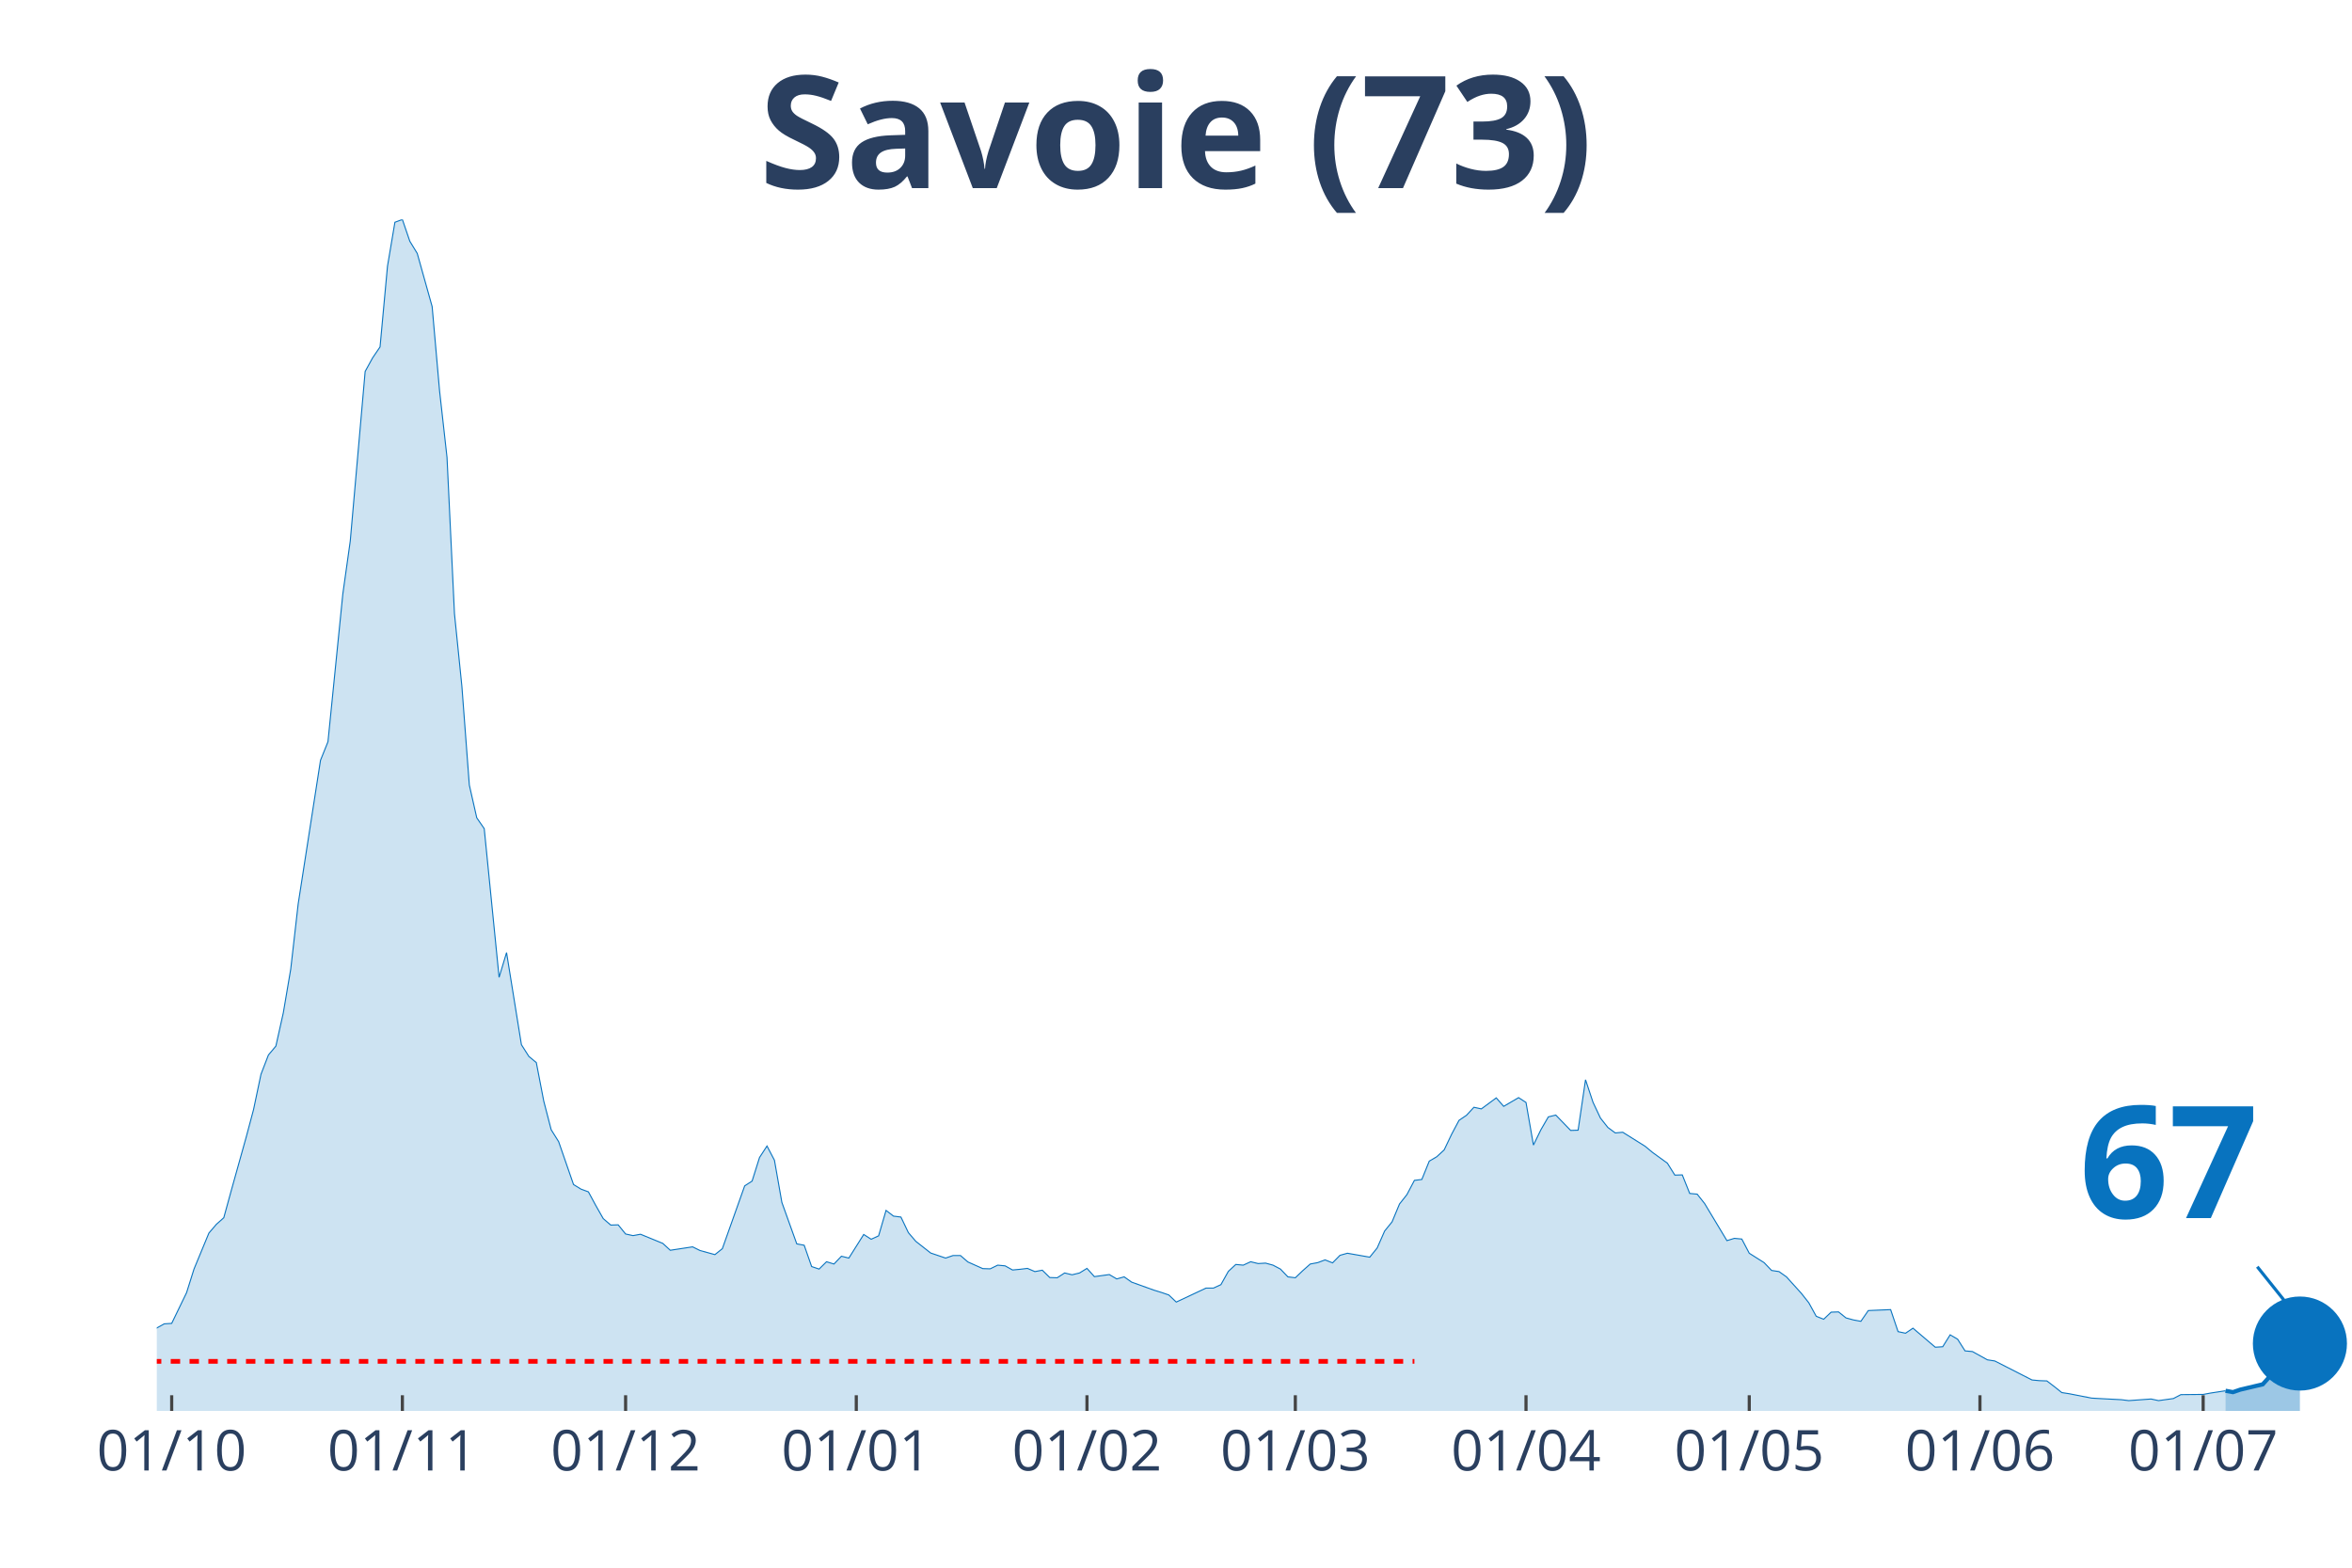
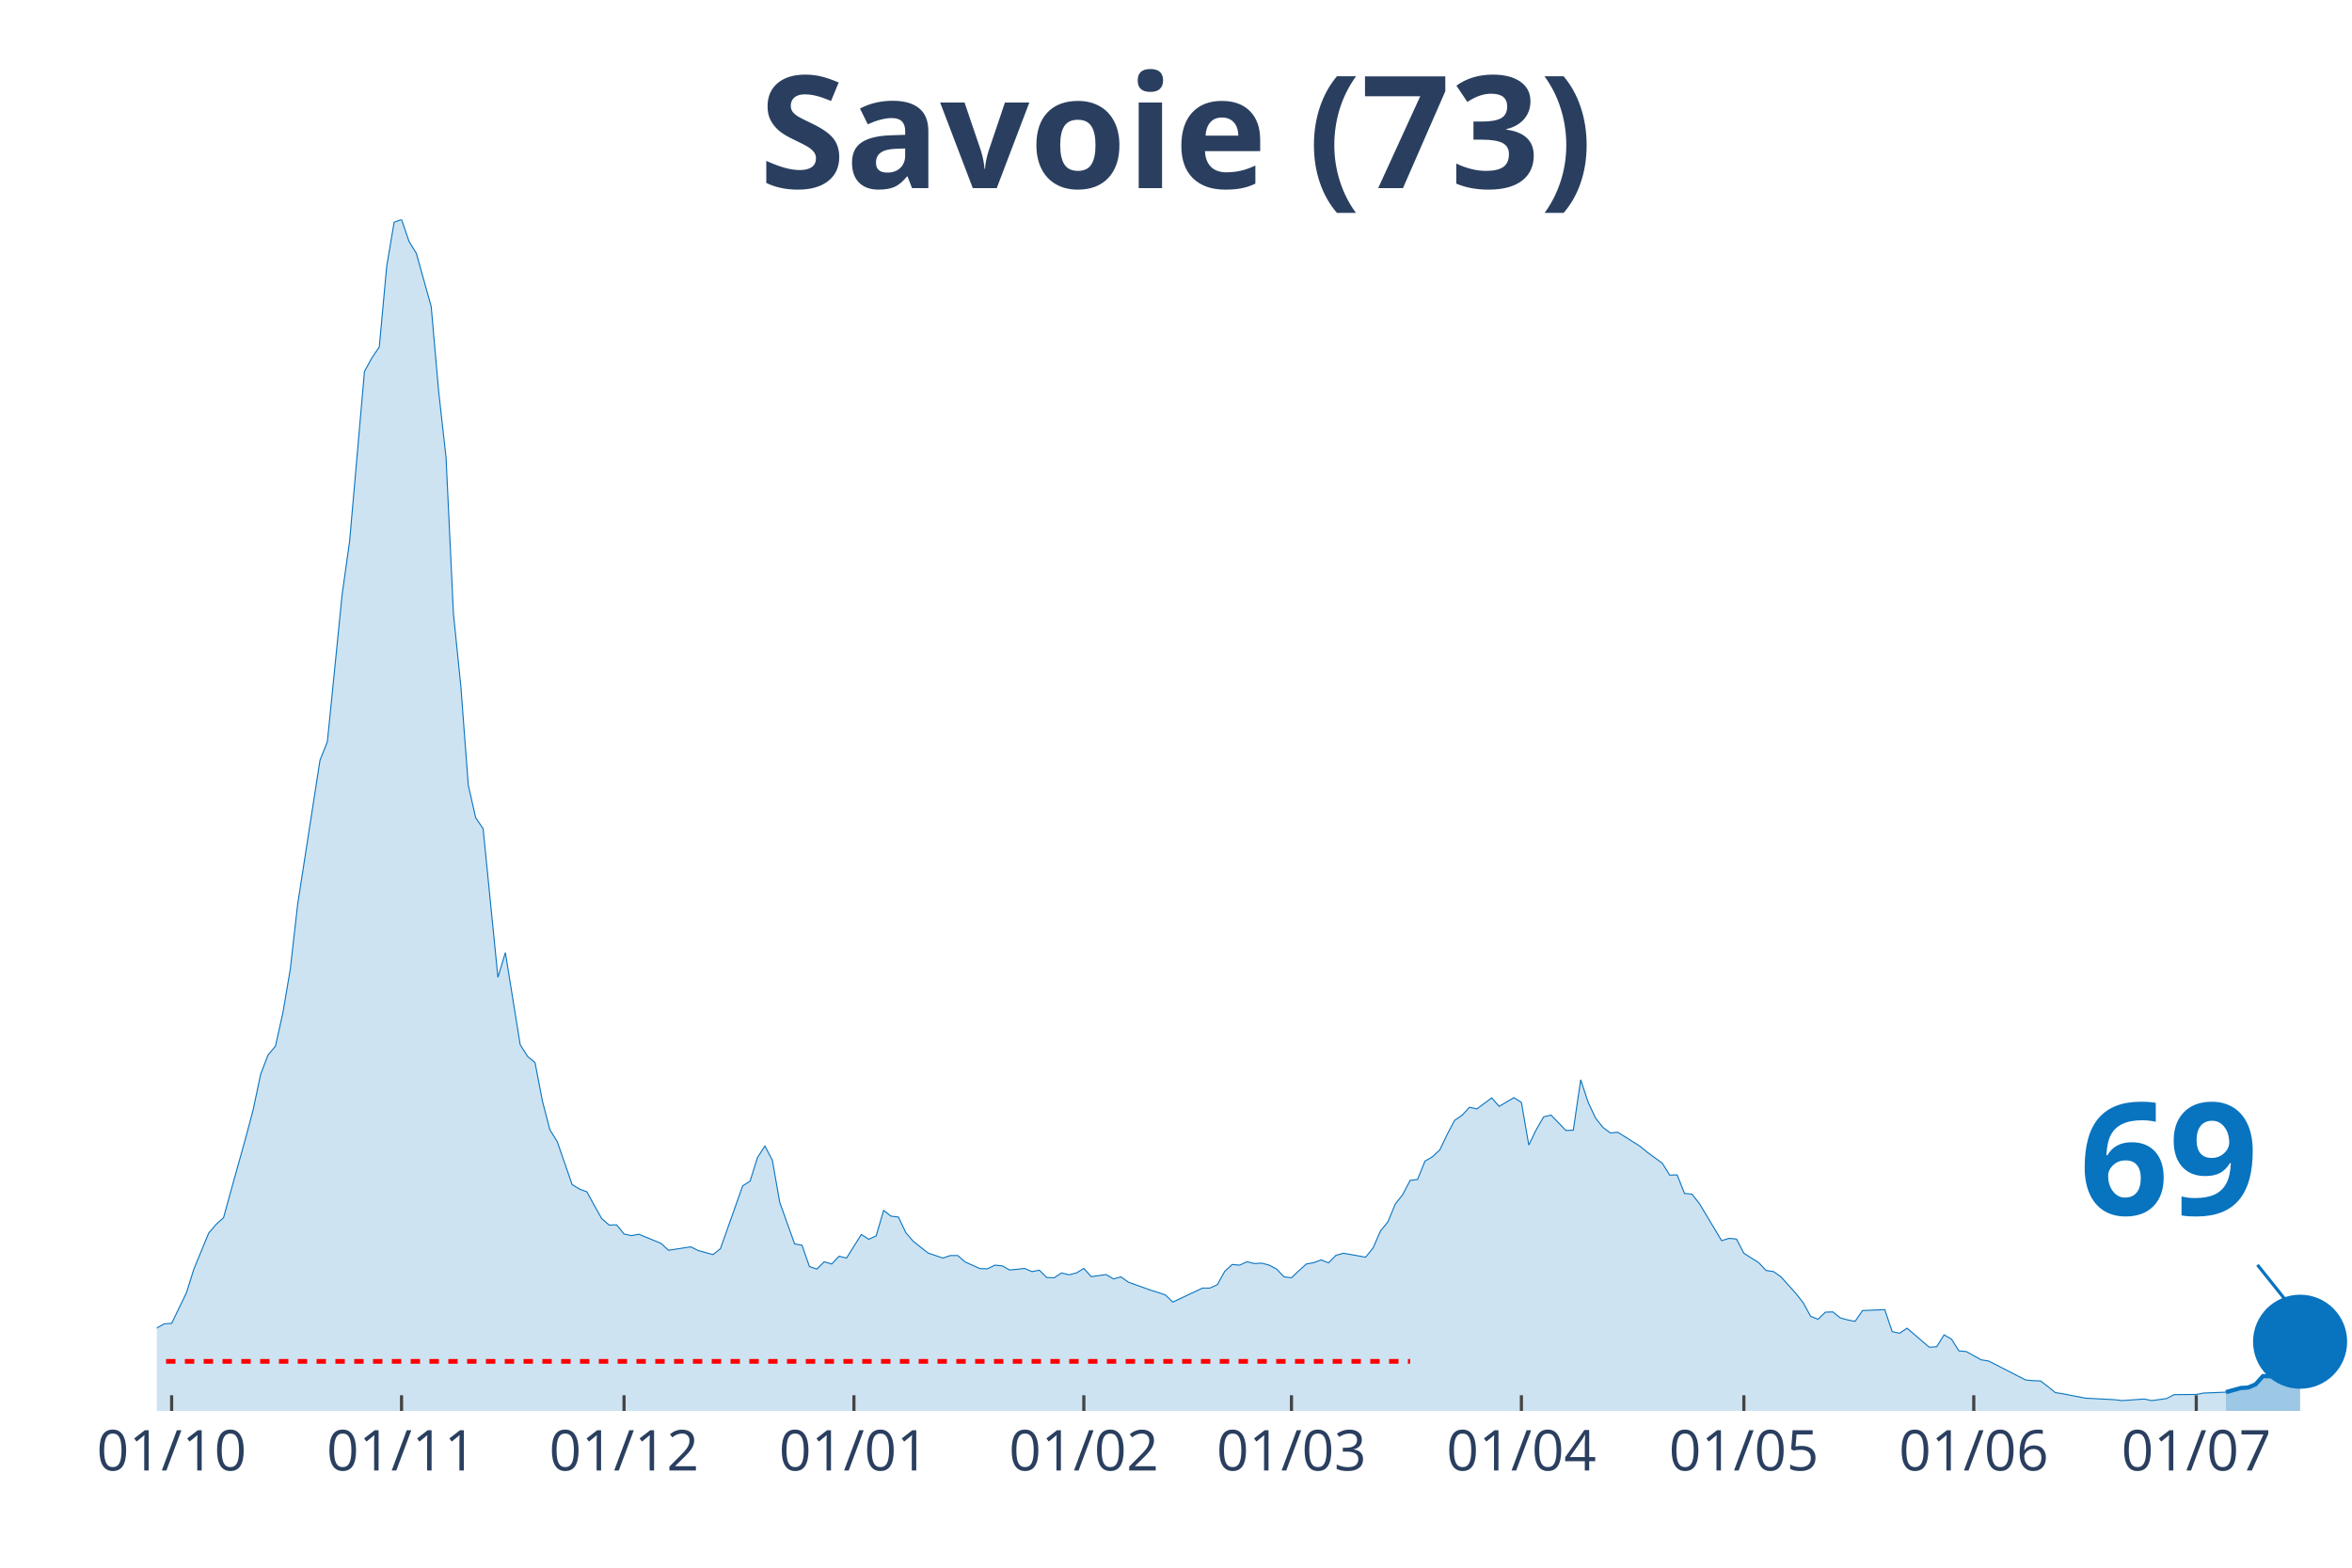
<svg xmlns="http://www.w3.org/2000/svg" class="main-svg" width="1125" height="750" style="" viewBox="0 0 750 500">
  <rect x="0" y="0" width="750" height="500" style="fill: rgb(0, 0, 0); fill-opacity: 0;" />
-   <defs id="defs-9043da">
+   <defs id="defs-70f360">
    <g class="clips">
-       <clipPath id="clip9043daxyplot" class="plotclip">
+       <clipPath id="clip70f360xyplot" class="plotclip">
        <rect width="700" height="380" />
      </clipPath>
-       <clipPath class="axesclip" id="clip9043dax">
+       <clipPath class="axesclip" id="clip70f360x">
        <rect x="50" y="0" width="700" height="500" />
      </clipPath>
-       <clipPath class="axesclip" id="clip9043day">
+       <clipPath class="axesclip" id="clip70f360y">
        <rect x="0" y="70" width="750" height="380" />
      </clipPath>
-       <clipPath class="axesclip" id="clip9043daxy">
+       <clipPath class="axesclip" id="clip70f360xy">
        <rect x="50" y="70" width="700" height="380" />
      </clipPath>
    </g>
    <g class="gradients" />
  </defs>
  <g class="bglayer">
    <rect class="bg" x="50" y="70" width="700" height="380" style="fill: rgb(0, 0, 0); fill-opacity: 0; stroke-width: 0;" />
  </g>
  <g class="layer-below">
    <g class="imagelayer" />
    <g class="shapelayer" />
  </g>
  <g class="cartesianlayer">
    <g class="subplot xy">
      <g class="layer-subplot">
        <g class="shapelayer" />
        <g class="imagelayer" />
      </g>
      <g class="gridlayer">
        <g class="x">
-           <path class="xgrid crisp" transform="translate(54.75,0)" d="M0,70v380" style="stroke: rgb(255, 255, 255); stroke-opacity: 1; stroke-width: 1px;" />
-           <path class="xgrid crisp" transform="translate(128.31,0)" d="M0,70v380" style="stroke: rgb(255, 255, 255); stroke-opacity: 1; stroke-width: 1px;" />
-           <path class="xgrid crisp" transform="translate(199.49,0)" d="M0,70v380" style="stroke: rgb(255, 255, 255); stroke-opacity: 1; stroke-width: 1px;" />
-           <path class="xgrid crisp" transform="translate(273.05,0)" d="M0,70v380" style="stroke: rgb(255, 255, 255); stroke-opacity: 1; stroke-width: 1px;" />
-           <path class="xgrid crisp" transform="translate(346.61,0)" d="M0,70v380" style="stroke: rgb(255, 255, 255); stroke-opacity: 1; stroke-width: 1px;" />
-           <path class="xgrid crisp" transform="translate(413.05,0)" d="M0,70v380" style="stroke: rgb(255, 255, 255); stroke-opacity: 1; stroke-width: 1px;" />
-           <path class="xgrid crisp" transform="translate(486.61,0)" d="M0,70v380" style="stroke: rgb(255, 255, 255); stroke-opacity: 1; stroke-width: 1px;" />
-           <path class="xgrid crisp" transform="translate(557.8,0)" d="M0,70v380" style="stroke: rgb(255, 255, 255); stroke-opacity: 1; stroke-width: 1px;" />
-           <path class="xgrid crisp" transform="translate(631.36,0)" d="M0,70v380" style="stroke: rgb(255, 255, 255); stroke-opacity: 1; stroke-width: 1px;" />
-           <path class="xgrid crisp" transform="translate(702.54,0)" d="M0,70v380" style="stroke: rgb(255, 255, 255); stroke-opacity: 1; stroke-width: 1px;" />
+           <path class="xgrid crisp" transform="translate(54.73,0)" d="M0,70v380" style="stroke: rgb(255, 255, 255); stroke-opacity: 1; stroke-width: 1px;" />
+           <path class="xgrid crisp" transform="translate(128.04,0)" d="M0,70v380" style="stroke: rgb(255, 255, 255); stroke-opacity: 1; stroke-width: 1px;" />
+           <path class="xgrid crisp" transform="translate(198.99,0)" d="M0,70v380" style="stroke: rgb(255, 255, 255); stroke-opacity: 1; stroke-width: 1px;" />
+           <path class="xgrid crisp" transform="translate(272.3,0)" d="M0,70v380" style="stroke: rgb(255, 255, 255); stroke-opacity: 1; stroke-width: 1px;" />
+           <path class="xgrid crisp" transform="translate(345.61,0)" d="M0,70v380" style="stroke: rgb(255, 255, 255); stroke-opacity: 1; stroke-width: 1px;" />
+           <path class="xgrid crisp" transform="translate(411.82,0)" d="M0,70v380" style="stroke: rgb(255, 255, 255); stroke-opacity: 1; stroke-width: 1px;" />
+           <path class="xgrid crisp" transform="translate(485.14,0)" d="M0,70v380" style="stroke: rgb(255, 255, 255); stroke-opacity: 1; stroke-width: 1px;" />
+           <path class="xgrid crisp" transform="translate(556.08,0)" d="M0,70v380" style="stroke: rgb(255, 255, 255); stroke-opacity: 1; stroke-width: 1px;" />
+           <path class="xgrid crisp" transform="translate(629.39,0)" d="M0,70v380" style="stroke: rgb(255, 255, 255); stroke-opacity: 1; stroke-width: 1px;" />
+           <path class="xgrid crisp" transform="translate(700.34,0)" d="M0,70v380" style="stroke: rgb(255, 255, 255); stroke-opacity: 1; stroke-width: 1px;" />
        </g>
        <g class="y" />
      </g>
      <g class="zerolinelayer" />
      <path class="xlines-below" />
      <path class="ylines-below" />
      <g class="overlines-below" />
      <g class="xaxislayer-below" />
      <g class="yaxislayer-below" />
      <g class="overaxes-below" />
-       <g class="plot" transform="translate(50, 70)" clip-path="url('#clip9043daxyplot')">
+       <g class="plot" transform="translate(50, 70)" clip-path="url('#clip70f360xyplot')">
        <g class="scatterlayer mlayer">
-           <g class="trace scatter traceeadff2" style="stroke-miterlimit: 2;">
+           <g class="trace scatter traceac4228" style="stroke-miterlimit: 2;">
            <g class="fills">
              <g>
-                 <path class="js-fill" d="M659.66,380L-322.71,380L-322.71,378.76L-142.37,377.66L-140,377.51L-128.14,376.64L-125.76,377.08L-104.41,376.86L-102.03,376.49L-87.8,374.52L-85.42,373.42L-80.68,371.23L-78.31,370.64L-66.44,368.23L-64.07,368.01L-54.58,369.55L-52.2,368.52L-42.71,365.97L-40.34,363.55L-35.59,361.65L-33.22,361.29L-18.98,359.53L-16.61,359.17L-9.49,358.95L-7.12,357.93L-2.37,356.98L0,353.54L2.37,352.23L4.75,352.08L9.49,342.29L11.86,334.76L16.61,323.28L18.98,320.5L21.36,318.38L23.73,309.76L28.47,292.8L30.85,283.89L33.22,272.63L35.59,266.49L37.97,263.64L40.34,253.04L42.71,239.08L45.08,218.32L52.2,172.49L54.58,166.57L59.32,119.43L61.69,102.55L66.44,48.46L68.81,44.15L71.19,40.64L73.56,14.91L75.93,0.88L78.31,0L80.68,6.94L83.05,10.82L87.8,27.77L90.17,54.67L92.54,75.87L94.92,125.72L97.29,148.96L99.66,180.39L102.03,190.84L104.41,194.28L109.15,241.71L111.53,233.82L116.27,263.2L118.64,266.93L121.02,268.9L123.39,281.18L125.76,290.32L128.14,294.12L132.88,307.79L135.25,309.25L137.63,310.13L140,314.51L142.37,318.68L144.75,320.72L147.12,320.65L149.49,323.57L151.86,324.09L154.24,323.65L161.36,326.57L163.73,328.76L170.85,327.67L173.22,328.84L177.97,330.15L180.34,328.25L187.46,308.22L189.83,306.69L192.2,299.16L194.58,295.51L196.95,300.04L199.32,313.49L204.07,326.72L206.44,327.16L208.81,333.95L211.19,334.76L213.56,332.42L215.93,333.15L218.31,330.66L220.68,331.25L225.42,323.72L227.8,325.25L230.17,324.16L232.54,316.05L234.92,317.87L237.29,318.17L239.66,323.14L242.03,325.91L246.78,329.64L249.15,330.44L251.53,331.25L253.9,330.44L256.27,330.44L258.64,332.49L263.39,334.61L265.76,334.68L268.14,333.51L270.51,333.73L272.88,335.05L275.25,334.83L277.63,334.54L280,335.56L282.37,335.12L284.75,337.46L287.12,337.53L289.49,336L291.86,336.58L294.24,336L296.61,334.54L298.98,337.17L303.73,336.51L306.1,337.9L308.47,337.24L310.85,338.92L317.97,341.48L320.34,342.21L322.71,343.02L325.08,345.28L334.58,340.82L336.95,340.82L339.32,339.73L341.69,335.49L344.07,333.29L346.44,333.51L348.81,332.42L351.19,333L353.56,332.86L355.93,333.51L358.31,334.76L360.68,337.24L363.05,337.53L365.42,335.27L367.8,333.15L370.17,332.71L372.54,331.83L374.92,332.78L377.29,330.37L379.66,329.71L386.78,330.96L389.15,328.03L391.53,322.62L393.9,319.7L396.27,314L398.64,311L401.02,306.47L403.39,306.18L405.76,300.33L408.14,298.94L410.51,296.75L412.88,291.78L415.25,287.32L417.63,285.71L420,283.15L422.37,283.67L427.12,280.16L429.49,282.86L434.24,280.08L436.61,281.62L438.98,295.21L441.36,290.32L443.73,286.22L446.1,285.64L450.85,290.54L453.22,290.46L455.59,274.38L457.97,281.55L460.34,286.59L462.71,289.59L465.08,291.34L467.46,291.12L474.58,295.58L476.95,297.55L481.69,300.99L484.07,304.79L486.44,304.72L488.81,310.64L491.19,310.86L493.56,313.85L500.68,325.69L503.05,324.96L505.42,325.18L507.8,329.71L512.54,332.71L514.92,335.2L517.29,335.56L519.66,337.24L524.41,342.5L526.78,345.5L529.15,349.81L531.53,350.76L533.9,348.5L536.27,348.42L538.64,350.33L541.02,350.98L543.39,351.42L545.76,347.99L552.88,347.69L555.25,354.71L557.63,355.22L560,353.61L567.12,359.68L569.49,359.53L571.86,355.73L574.24,357.12L576.61,360.85L578.98,361.07L583.73,363.7L586.1,364.07L597.97,370.13L600.34,370.35L602.71,370.43L605.08,372.25L607.46,374.15L609.83,374.52L616.95,375.91L619.32,376.05L626.44,376.42L628.81,376.71L635.93,376.2L638.31,376.71L643.05,376.05L645.42,374.81L652.54,374.74L654.92,374.3L659.66,373.57" style="fill: rgb(8, 115, 191); fill-opacity: 0.2; stroke-width: 0;" />
+                 <path class="js-fill" d="M659.8,380L-321.62,380L-321.62,378.76L-141.89,377.66L-139.53,377.51L-127.7,376.64L-125.34,377.08L-104.05,376.86L-101.69,376.49L-87.5,374.52L-85.14,373.42L-80.41,371.23L-78.04,370.64L-66.22,368.23L-63.85,368.01L-54.39,369.55L-52.03,368.52L-42.57,365.97L-40.2,363.55L-35.47,361.65L-33.11,361.29L-18.92,359.53L-16.55,359.17L-9.46,358.95L-7.09,357.93L-2.36,356.98L0,353.54L2.36,352.23L4.73,352.08L9.46,342.29L11.82,334.76L16.55,323.28L18.92,320.5L21.28,318.38L23.65,309.76L28.38,292.8L30.74,283.89L33.11,272.63L35.47,266.49L37.84,263.64L40.2,253.04L42.57,239.08L44.93,218.32L52.03,172.49L54.39,166.57L59.12,119.43L61.49,102.55L66.22,48.46L68.58,44.15L70.95,40.64L73.31,14.91L75.68,0.88L78.04,0L80.41,6.94L82.77,10.82L87.5,27.77L89.86,54.67L92.23,75.87L94.59,125.72L96.96,148.96L99.32,180.39L101.69,190.84L104.05,194.28L108.78,241.71L111.15,233.82L115.88,263.2L118.24,266.93L120.61,268.9L122.97,281.18L125.34,290.32L127.7,294.12L132.43,307.79L134.8,309.25L137.16,310.13L139.53,314.51L141.89,318.68L144.26,320.72L146.62,320.65L148.99,323.57L151.35,324.09L153.72,323.65L160.81,326.57L163.18,328.76L170.27,327.67L172.64,328.84L177.36,330.15L179.73,328.25L186.82,308.22L189.19,306.69L191.55,299.16L193.92,295.51L196.28,300.04L198.65,313.49L203.38,326.72L205.74,327.16L208.11,333.95L210.47,334.76L212.84,332.42L215.2,333.15L217.57,330.66L219.93,331.25L224.66,323.72L227.03,325.25L229.39,324.16L231.76,316.05L234.12,317.87L236.49,318.17L238.85,323.14L241.22,325.91L245.95,329.64L248.31,330.44L250.68,331.25L253.04,330.44L255.41,330.44L257.77,332.49L262.5,334.61L264.86,334.68L267.23,333.51L269.59,333.73L271.96,335.05L274.32,334.83L276.69,334.54L279.05,335.56L281.42,335.12L283.78,337.46L286.15,337.53L288.51,336L290.88,336.58L293.24,336L295.61,334.54L297.97,337.17L302.7,336.51L305.07,337.9L307.43,337.24L309.8,338.92L316.89,341.48L319.26,342.21L321.62,343.02L323.99,345.28L333.45,340.82L335.81,340.82L338.18,339.73L340.54,335.49L342.91,333.29L345.27,333.51L347.64,332.42L350,333L352.36,332.86L354.73,333.51L357.09,334.76L359.46,337.24L361.82,337.53L364.19,335.27L366.55,333.15L368.92,332.71L371.28,331.83L373.65,332.78L376.01,330.37L378.38,329.71L385.47,330.96L387.84,328.03L390.2,322.62L392.57,319.7L394.93,314L397.3,311L399.66,306.47L402.03,306.18L404.39,300.33L406.76,298.94L409.12,296.75L411.49,291.78L413.85,287.32L416.22,285.71L418.58,283.15L420.95,283.67L425.68,280.16L428.04,282.86L432.77,280.08L435.14,281.62L437.5,295.21L439.86,290.32L442.23,286.22L444.59,285.64L449.32,290.54L451.69,290.46L454.05,274.38L456.42,281.55L458.78,286.59L461.15,289.59L463.51,291.34L465.88,291.12L472.97,295.58L475.34,297.55L480.07,300.99L482.43,304.79L484.8,304.72L487.16,310.64L489.53,310.86L491.89,313.85L498.99,325.69L501.35,324.96L503.72,325.18L506.08,329.71L510.81,332.71L513.18,335.2L515.54,335.56L517.91,337.24L522.64,342.5L525,345.5L527.36,349.81L529.73,350.76L532.09,348.5L534.46,348.42L536.82,350.33L539.19,350.98L541.55,351.42L543.92,347.99L551.01,347.69L553.38,354.71L555.74,355.22L558.11,353.61L565.2,359.68L567.57,359.53L569.93,355.73L572.3,357.12L574.66,360.85L577.03,361.07L581.76,363.7L584.12,364.07L595.95,370.13L598.31,370.35L600.68,370.43L603.04,372.25L605.41,374.15L607.77,374.52L614.86,375.91L617.23,376.05L624.32,376.42L626.69,376.71L633.78,376.2L636.15,376.71L640.88,376.05L643.24,374.81L650.34,374.74L652.7,374.3L659.8,374.01" style="fill: rgb(8, 115, 191); fill-opacity: 0.2; stroke-width: 0;" />
              </g>
            </g>
            <g class="errorbars" />
            <g class="lines">
-               <path class="js-line" d="M-322.71,378.76L-142.37,377.66L-140,377.51L-128.14,376.64L-125.76,377.08L-104.41,376.86L-102.03,376.49L-87.8,374.52L-85.42,373.42L-80.68,371.23L-78.31,370.64L-66.44,368.23L-64.07,368.01L-54.58,369.55L-52.2,368.52L-42.71,365.97L-40.34,363.55L-35.59,361.65L-33.22,361.29L-18.98,359.53L-16.61,359.17L-9.49,358.95L-7.12,357.93L-2.37,356.98L0,353.54L2.37,352.23L4.75,352.08L9.49,342.29L11.86,334.76L16.61,323.28L18.98,320.5L21.36,318.38L23.73,309.76L28.47,292.8L30.85,283.89L33.22,272.63L35.59,266.49L37.97,263.64L40.34,253.04L42.71,239.08L45.08,218.32L52.2,172.49L54.58,166.57L59.32,119.43L61.69,102.55L66.44,48.46L68.81,44.15L71.19,40.64L73.56,14.91L75.93,0.88L78.31,0L80.68,6.94L83.05,10.82L87.8,27.77L90.17,54.67L92.54,75.87L94.92,125.72L97.29,148.96L99.66,180.39L102.03,190.84L104.41,194.28L109.15,241.71L111.53,233.82L116.27,263.2L118.64,266.93L121.02,268.9L123.39,281.18L125.76,290.32L128.14,294.12L132.88,307.79L135.25,309.25L137.63,310.13L140,314.51L142.37,318.68L144.75,320.72L147.12,320.65L149.49,323.57L151.86,324.09L154.24,323.65L161.36,326.57L163.73,328.76L170.85,327.67L173.22,328.84L177.97,330.15L180.34,328.25L187.46,308.22L189.83,306.69L192.2,299.16L194.58,295.51L196.95,300.04L199.32,313.49L204.07,326.72L206.44,327.16L208.81,333.95L211.19,334.76L213.56,332.42L215.93,333.15L218.31,330.66L220.68,331.25L225.42,323.72L227.8,325.25L230.17,324.16L232.54,316.05L234.92,317.87L237.29,318.17L239.66,323.14L242.03,325.91L246.78,329.64L249.15,330.44L251.53,331.25L253.9,330.44L256.27,330.44L258.64,332.49L263.39,334.61L265.76,334.68L268.14,333.51L270.51,333.73L272.88,335.05L275.25,334.83L277.63,334.54L280,335.56L282.37,335.12L284.75,337.46L287.12,337.53L289.49,336L291.86,336.58L294.24,336L296.61,334.54L298.98,337.17L303.73,336.51L306.1,337.9L308.47,337.24L310.85,338.92L317.97,341.48L320.34,342.21L322.71,343.02L325.08,345.28L334.58,340.82L336.95,340.82L339.32,339.73L341.69,335.49L344.07,333.29L346.44,333.51L348.81,332.42L351.19,333L353.56,332.86L355.93,333.51L358.31,334.76L360.68,337.24L363.05,337.53L365.42,335.27L367.8,333.15L370.17,332.71L372.54,331.83L374.92,332.78L377.29,330.37L379.66,329.71L386.78,330.96L389.15,328.03L391.53,322.62L393.9,319.7L396.27,314L398.64,311L401.02,306.47L403.39,306.18L405.76,300.33L408.14,298.94L410.51,296.75L412.88,291.78L415.25,287.32L417.63,285.71L420,283.15L422.37,283.67L427.12,280.16L429.49,282.86L434.24,280.08L436.61,281.62L438.98,295.21L441.36,290.32L443.73,286.22L446.1,285.64L450.85,290.54L453.22,290.46L455.59,274.38L457.97,281.55L460.34,286.59L462.71,289.59L465.08,291.34L467.46,291.12L474.58,295.58L476.95,297.55L481.69,300.99L484.07,304.79L486.44,304.72L488.81,310.64L491.19,310.86L493.56,313.85L500.68,325.69L503.05,324.96L505.42,325.18L507.8,329.71L512.54,332.71L514.92,335.2L517.29,335.56L519.66,337.24L524.41,342.5L526.78,345.5L529.15,349.81L531.53,350.76L533.9,348.5L536.27,348.42L538.64,350.33L541.02,350.98L543.39,351.42L545.76,347.99L552.88,347.69L555.25,354.71L557.63,355.22L560,353.61L567.12,359.68L569.49,359.53L571.86,355.73L574.24,357.12L576.61,360.85L578.98,361.07L583.73,363.7L586.1,364.07L597.97,370.13L600.34,370.35L602.71,370.43L605.08,372.25L607.46,374.15L609.83,374.52L616.95,375.91L619.32,376.05L626.44,376.42L628.81,376.71L635.93,376.2L638.31,376.71L643.05,376.05L645.42,374.81L652.54,374.74L654.92,374.3L659.66,373.57" style="vector-effect: non-scaling-stroke; fill: none; stroke: rgb(8, 115, 191); stroke-opacity: 1; stroke-width: 0.5px; opacity: 1;" />
+               <path class="js-line" d="M-321.62,378.76L-141.89,377.66L-139.53,377.51L-127.7,376.64L-125.34,377.08L-104.05,376.86L-101.69,376.49L-87.5,374.52L-85.14,373.42L-80.41,371.23L-78.04,370.64L-66.22,368.23L-63.85,368.01L-54.39,369.55L-52.03,368.52L-42.57,365.97L-40.2,363.55L-35.47,361.65L-33.11,361.29L-18.92,359.53L-16.55,359.17L-9.46,358.95L-7.09,357.93L-2.36,356.98L0,353.54L2.36,352.23L4.73,352.08L9.46,342.29L11.82,334.76L16.55,323.28L18.92,320.5L21.28,318.38L23.65,309.76L28.38,292.8L30.74,283.89L33.11,272.63L35.47,266.49L37.84,263.64L40.2,253.04L42.57,239.08L44.93,218.32L52.03,172.49L54.39,166.57L59.12,119.43L61.49,102.55L66.22,48.46L68.58,44.15L70.95,40.64L73.31,14.91L75.68,0.88L78.04,0L80.41,6.94L82.77,10.82L87.5,27.77L89.86,54.67L92.23,75.87L94.59,125.72L96.96,148.96L99.32,180.39L101.69,190.84L104.05,194.28L108.78,241.71L111.15,233.82L115.88,263.2L118.24,266.93L120.61,268.9L122.97,281.18L125.34,290.32L127.7,294.12L132.43,307.79L134.8,309.25L137.16,310.13L139.53,314.51L141.89,318.68L144.26,320.72L146.62,320.65L148.99,323.57L151.35,324.09L153.72,323.65L160.81,326.57L163.18,328.76L170.27,327.67L172.64,328.84L177.36,330.15L179.73,328.25L186.82,308.22L189.19,306.69L191.55,299.16L193.92,295.51L196.28,300.04L198.65,313.49L203.38,326.72L205.74,327.16L208.11,333.95L210.47,334.76L212.84,332.42L215.2,333.15L217.57,330.66L219.93,331.25L224.66,323.72L227.03,325.25L229.39,324.16L231.76,316.05L234.12,317.87L236.49,318.17L238.85,323.14L241.22,325.91L245.95,329.64L248.31,330.44L250.68,331.25L253.04,330.44L255.41,330.44L257.77,332.49L262.5,334.61L264.86,334.68L267.23,333.51L269.59,333.73L271.96,335.05L274.32,334.83L276.69,334.54L279.05,335.56L281.42,335.12L283.78,337.46L286.15,337.53L288.51,336L290.88,336.58L293.24,336L295.61,334.54L297.97,337.17L302.7,336.51L305.07,337.9L307.43,337.24L309.8,338.92L316.89,341.48L319.26,342.21L321.62,343.02L323.99,345.28L333.45,340.82L335.81,340.82L338.18,339.73L340.54,335.49L342.91,333.29L345.27,333.51L347.64,332.42L350,333L352.36,332.86L354.73,333.51L357.09,334.76L359.46,337.24L361.82,337.53L364.19,335.27L366.55,333.15L368.92,332.71L371.28,331.83L373.65,332.78L376.01,330.37L378.38,329.71L385.47,330.96L387.84,328.03L390.2,322.62L392.57,319.7L394.93,314L397.3,311L399.66,306.47L402.03,306.18L404.39,300.33L406.76,298.94L409.12,296.75L411.49,291.78L413.85,287.32L416.22,285.71L418.58,283.15L420.95,283.67L425.68,280.16L428.04,282.86L432.77,280.08L435.14,281.62L437.5,295.21L439.86,290.32L442.23,286.22L444.59,285.64L449.32,290.54L451.69,290.46L454.05,274.38L456.42,281.55L458.78,286.59L461.15,289.59L463.51,291.34L465.88,291.12L472.97,295.58L475.34,297.55L480.07,300.99L482.43,304.79L484.8,304.72L487.16,310.64L489.53,310.86L491.89,313.85L498.99,325.69L501.35,324.96L503.72,325.18L506.08,329.71L510.81,332.71L513.18,335.2L515.54,335.56L517.91,337.24L522.64,342.5L525,345.5L527.36,349.81L529.73,350.76L532.09,348.5L534.46,348.42L536.82,350.33L539.19,350.98L541.55,351.42L543.92,347.99L551.01,347.69L553.38,354.71L555.74,355.22L558.11,353.61L565.2,359.68L567.57,359.53L569.93,355.73L572.3,357.12L574.66,360.85L577.03,361.07L581.76,363.7L584.12,364.07L595.95,370.13L598.31,370.35L600.68,370.43L603.04,372.25L605.41,374.15L607.77,374.52L614.86,375.91L617.23,376.05L624.32,376.42L626.69,376.71L633.78,376.2L636.15,376.71L640.88,376.05L643.24,374.81L650.34,374.74L652.7,374.3L659.8,374.01" style="vector-effect: non-scaling-stroke; fill: none; stroke: rgb(8, 115, 191); stroke-opacity: 1; stroke-width: 0.5px; opacity: 1;" />
            </g>
            <g class="points" />
            <g class="text" />
          </g>
-           <g class="trace scatter tracedb31f7" style="stroke-miterlimit: 2;">
+           <g class="trace scatter tracee6bbd2" style="stroke-miterlimit: 2;">
            <g class="fills">
              <g>
-                 <path class="js-fill" d="M683.39,380L659.66,380L659.66,373.57L662.03,374.01L664.41,373.2L671.53,371.52L673.9,368.89L676.27,368.96L678.64,365.6L683.39,358.51" style="fill: rgb(8, 115, 191); fill-opacity: 0.4; stroke-width: 0;" />
+                 <path class="js-fill" d="M683.45,380L659.8,380L659.8,374.01L664.53,372.69L666.89,372.54L669.26,371.52L671.62,368.89L673.99,368.96L676.35,365.6L681.08,358.51L683.45,357.93" style="fill: rgb(8, 115, 191); fill-opacity: 0.4; stroke-width: 0;" />
              </g>
            </g>
            <g class="errorbars" />
            <g class="lines">
-               <path class="js-line" d="M659.66,373.57L662.03,374.01L664.41,373.2L671.53,371.52L673.9,368.89L676.27,368.96L678.64,365.6L683.39,358.51" style="vector-effect: non-scaling-stroke; fill: none; stroke: rgb(8, 115, 191); stroke-opacity: 1; stroke-width: 2px; opacity: 1;" />
+               <path class="js-line" d="M659.8,374.01L664.53,372.69L666.89,372.54L669.26,371.52L671.62,368.89L673.99,368.96L676.35,365.6L681.08,358.51L683.45,357.93" style="vector-effect: non-scaling-stroke; fill: none; stroke: rgb(8, 115, 191); stroke-opacity: 1; stroke-width: 2px; opacity: 1;" />
            </g>
            <g class="points" />
            <g class="text" />
          </g>
-           <g class="trace scatter tracea6cbb9" style="stroke-miterlimit: 2; opacity: 1;">
+           <g class="trace scatter trace180643" style="stroke-miterlimit: 2; opacity: 1;">
            <g class="fills" />
            <g class="errorbars" />
            <g class="lines" />
            <g class="points">
-               <path class="point" transform="translate(683.39,358.51)" d="M15,0A15,15 0 1,1 0,-15A15,15 0 0,1 15,0Z" style="opacity: 1; stroke-width: 0px; fill: rgb(8, 115, 191); fill-opacity: 1;" />
+               <path class="point" transform="translate(683.45,357.93)" d="M15,0A15,15 0 1,1 0,-15A15,15 0 0,1 15,0Z" style="opacity: 1; stroke-width: 0px; fill: rgb(8, 115, 191); fill-opacity: 1;" />
            </g>
            <g class="text" />
          </g>
        </g>
      </g>
      <g class="overplot" />
      <path class="xlines-above crisp" style="fill: none; stroke-width: 1px; stroke: rgb(0, 0, 0); stroke-opacity: 0;" d="" />
      <path class="ylines-above crisp" style="fill: none;" d="M0,0" />
      <g class="overlines-above" />
      <g class="xaxislayer-above">
-         <path class="xtick ticks crisp" d="M0,450v-5" transform="translate(54.75,0)" style="stroke: rgb(68, 68, 68); stroke-opacity: 1; stroke-width: 1px;" />
-         <path class="xtick ticks crisp" d="M0,450v-5" transform="translate(128.31,0)" style="stroke: rgb(68, 68, 68); stroke-opacity: 1; stroke-width: 1px;" />
-         <path class="xtick ticks crisp" d="M0,450v-5" transform="translate(199.49,0)" style="stroke: rgb(68, 68, 68); stroke-opacity: 1; stroke-width: 1px;" />
-         <path class="xtick ticks crisp" d="M0,450v-5" transform="translate(273.05,0)" style="stroke: rgb(68, 68, 68); stroke-opacity: 1; stroke-width: 1px;" />
-         <path class="xtick ticks crisp" d="M0,450v-5" transform="translate(346.61,0)" style="stroke: rgb(68, 68, 68); stroke-opacity: 1; stroke-width: 1px;" />
-         <path class="xtick ticks crisp" d="M0,450v-5" transform="translate(413.05,0)" style="stroke: rgb(68, 68, 68); stroke-opacity: 1; stroke-width: 1px;" />
-         <path class="xtick ticks crisp" d="M0,450v-5" transform="translate(486.61,0)" style="stroke: rgb(68, 68, 68); stroke-opacity: 1; stroke-width: 1px;" />
-         <path class="xtick ticks crisp" d="M0,450v-5" transform="translate(557.8,0)" style="stroke: rgb(68, 68, 68); stroke-opacity: 1; stroke-width: 1px;" />
-         <path class="xtick ticks crisp" d="M0,450v-5" transform="translate(631.36,0)" style="stroke: rgb(68, 68, 68); stroke-opacity: 1; stroke-width: 1px;" />
-         <path class="xtick ticks crisp" d="M0,450v-5" transform="translate(702.54,0)" style="stroke: rgb(68, 68, 68); stroke-opacity: 1; stroke-width: 1px;" />
+         <path class="xtick ticks crisp" d="M0,450v-5" transform="translate(54.73,0)" style="stroke: rgb(68, 68, 68); stroke-opacity: 1; stroke-width: 1px;" />
+         <path class="xtick ticks crisp" d="M0,450v-5" transform="translate(128.04,0)" style="stroke: rgb(68, 68, 68); stroke-opacity: 1; stroke-width: 1px;" />
+         <path class="xtick ticks crisp" d="M0,450v-5" transform="translate(198.99,0)" style="stroke: rgb(68, 68, 68); stroke-opacity: 1; stroke-width: 1px;" />
+         <path class="xtick ticks crisp" d="M0,450v-5" transform="translate(272.3,0)" style="stroke: rgb(68, 68, 68); stroke-opacity: 1; stroke-width: 1px;" />
+         <path class="xtick ticks crisp" d="M0,450v-5" transform="translate(345.61,0)" style="stroke: rgb(68, 68, 68); stroke-opacity: 1; stroke-width: 1px;" />
+         <path class="xtick ticks crisp" d="M0,450v-5" transform="translate(411.82,0)" style="stroke: rgb(68, 68, 68); stroke-opacity: 1; stroke-width: 1px;" />
+         <path class="xtick ticks crisp" d="M0,450v-5" transform="translate(485.14,0)" style="stroke: rgb(68, 68, 68); stroke-opacity: 1; stroke-width: 1px;" />
+         <path class="xtick ticks crisp" d="M0,450v-5" transform="translate(556.08,0)" style="stroke: rgb(68, 68, 68); stroke-opacity: 1; stroke-width: 1px;" />
+         <path class="xtick ticks crisp" d="M0,450v-5" transform="translate(629.39,0)" style="stroke: rgb(68, 68, 68); stroke-opacity: 1; stroke-width: 1px;" />
+         <path class="xtick ticks crisp" d="M0,450v-5" transform="translate(700.34,0)" style="stroke: rgb(68, 68, 68); stroke-opacity: 1; stroke-width: 1px;" />
        <g class="xtick">
-           <text text-anchor="middle" x="0" y="469" transform="translate(54.75,0)" style="font-family: 'Open Sans', verdana, arial, sans-serif; font-size: 18px; fill: rgb(42, 63, 95); fill-opacity: 1; white-space: pre;">01/10</text>
+           <text text-anchor="middle" x="0" y="469" transform="translate(54.73,0)" style="font-family: 'Open Sans', verdana, arial, sans-serif; font-size: 18px; fill: rgb(42, 63, 95); fill-opacity: 1; white-space: pre;">01/10</text>
        </g>
        <g class="xtick">
-           <text text-anchor="middle" x="0" y="469" transform="translate(128.31,0)" style="font-family: 'Open Sans', verdana, arial, sans-serif; font-size: 18px; fill: rgb(42, 63, 95); fill-opacity: 1; white-space: pre;">01/11</text>
+           <text text-anchor="middle" x="0" y="469" transform="translate(128.04,0)" style="font-family: 'Open Sans', verdana, arial, sans-serif; font-size: 18px; fill: rgb(42, 63, 95); fill-opacity: 1; white-space: pre;">01/11</text>
        </g>
        <g class="xtick">
-           <text text-anchor="middle" x="0" y="469" transform="translate(199.49,0)" style="font-family: 'Open Sans', verdana, arial, sans-serif; font-size: 18px; fill: rgb(42, 63, 95); fill-opacity: 1; white-space: pre;">01/12</text>
+           <text text-anchor="middle" x="0" y="469" transform="translate(198.99,0)" style="font-family: 'Open Sans', verdana, arial, sans-serif; font-size: 18px; fill: rgb(42, 63, 95); fill-opacity: 1; white-space: pre;">01/12</text>
        </g>
        <g class="xtick">
-           <text text-anchor="middle" x="0" y="469" transform="translate(273.05,0)" style="font-family: 'Open Sans', verdana, arial, sans-serif; font-size: 18px; fill: rgb(42, 63, 95); fill-opacity: 1; white-space: pre;">01/01</text>
+           <text text-anchor="middle" x="0" y="469" transform="translate(272.3,0)" style="font-family: 'Open Sans', verdana, arial, sans-serif; font-size: 18px; fill: rgb(42, 63, 95); fill-opacity: 1; white-space: pre;">01/01</text>
        </g>
        <g class="xtick">
-           <text text-anchor="middle" x="0" y="469" transform="translate(346.61,0)" style="font-family: 'Open Sans', verdana, arial, sans-serif; font-size: 18px; fill: rgb(42, 63, 95); fill-opacity: 1; white-space: pre;">01/02</text>
+           <text text-anchor="middle" x="0" y="469" transform="translate(345.61,0)" style="font-family: 'Open Sans', verdana, arial, sans-serif; font-size: 18px; fill: rgb(42, 63, 95); fill-opacity: 1; white-space: pre;">01/02</text>
        </g>
        <g class="xtick">
-           <text text-anchor="middle" x="0" y="469" transform="translate(413.05,0)" style="font-family: 'Open Sans', verdana, arial, sans-serif; font-size: 18px; fill: rgb(42, 63, 95); fill-opacity: 1; white-space: pre;">01/03</text>
+           <text text-anchor="middle" x="0" y="469" transform="translate(411.82,0)" style="font-family: 'Open Sans', verdana, arial, sans-serif; font-size: 18px; fill: rgb(42, 63, 95); fill-opacity: 1; white-space: pre;">01/03</text>
        </g>
        <g class="xtick">
-           <text text-anchor="middle" x="0" y="469" transform="translate(486.61,0)" style="font-family: 'Open Sans', verdana, arial, sans-serif; font-size: 18px; fill: rgb(42, 63, 95); fill-opacity: 1; white-space: pre;">01/04</text>
+           <text text-anchor="middle" x="0" y="469" transform="translate(485.14,0)" style="font-family: 'Open Sans', verdana, arial, sans-serif; font-size: 18px; fill: rgb(42, 63, 95); fill-opacity: 1; white-space: pre;">01/04</text>
        </g>
        <g class="xtick">
-           <text text-anchor="middle" x="0" y="469" transform="translate(557.8,0)" style="font-family: 'Open Sans', verdana, arial, sans-serif; font-size: 18px; fill: rgb(42, 63, 95); fill-opacity: 1; white-space: pre;">01/05</text>
+           <text text-anchor="middle" x="0" y="469" transform="translate(556.08,0)" style="font-family: 'Open Sans', verdana, arial, sans-serif; font-size: 18px; fill: rgb(42, 63, 95); fill-opacity: 1; white-space: pre;">01/05</text>
        </g>
        <g class="xtick">
-           <text text-anchor="middle" x="0" y="469" transform="translate(631.36,0)" style="font-family: 'Open Sans', verdana, arial, sans-serif; font-size: 18px; fill: rgb(42, 63, 95); fill-opacity: 1; white-space: pre;">01/06</text>
+           <text text-anchor="middle" x="0" y="469" transform="translate(629.39,0)" style="font-family: 'Open Sans', verdana, arial, sans-serif; font-size: 18px; fill: rgb(42, 63, 95); fill-opacity: 1; white-space: pre;">01/06</text>
        </g>
        <g class="xtick">
-           <text text-anchor="middle" x="0" y="469" transform="translate(702.54,0)" style="font-family: 'Open Sans', verdana, arial, sans-serif; font-size: 18px; fill: rgb(42, 63, 95); fill-opacity: 1; white-space: pre;">01/07</text>
+           <text text-anchor="middle" x="0" y="469" transform="translate(700.34,0)" style="font-family: 'Open Sans', verdana, arial, sans-serif; font-size: 18px; fill: rgb(42, 63, 95); fill-opacity: 1; white-space: pre;">01/07</text>
        </g>
      </g>
      <g class="yaxislayer-above" />
      <g class="overaxes-above" />
    </g>
  </g>
  <g class="polarlayer" />
  <g class="ternarylayer" />
  <g class="geolayer" />
  <g class="funnelarealayer" />
  <g class="pielayer" />
  <g class="treemaplayer" />
  <g class="sunburstlayer" />
  <g class="glimages" />
-   <defs id="topdefs-9043da">
+   <defs id="topdefs-70f360">
    <g class="clips" />
  </defs>
  <g class="layer-above">
    <g class="imagelayer" />
    <g class="shapelayer">
-       <path data-index="0" fill-rule="evenodd" d="M-1283.56,434.19L451.02,434.19" clip-path="url('#clip9043daxy')" style="opacity: 1; stroke: rgb(255, 0, 0); stroke-opacity: 1; fill: rgb(0, 0, 0); fill-opacity: 0; stroke-dasharray: 3px, 3px; stroke-width: 1.5px;" />
+       <path data-index="0" fill-rule="evenodd" d="M-1279.05,434.19L449.66,434.19" clip-path="url('#clip70f360xy')" style="opacity: 1; stroke: rgb(255, 0, 0); stroke-opacity: 1; fill: rgb(0, 0, 0); fill-opacity: 0; stroke-dasharray: 3px, 3px; stroke-width: 1.5px;" />
    </g>
  </g>
  <g class="infolayer">
    <g class="g-gtitle">
      <text class="gtitle" x="375" y="25" text-anchor="middle" dy="0.7em" style="font-family: 'Open Sans', verdana, arial, sans-serif; font-size: 50px; fill: rgb(42, 63, 95); opacity: 1; font-weight: normal; white-space: pre;">
        <tspan style="font-weight:bold">Savoie (73)</tspan>
      </text>
    </g>
    <g class="g-xtitle" />
    <g class="annotation" data-index="0" style="opacity: 1;">
-       <g class="annotation-text-g" transform="rotate(0,691.39,368.51)">
-         <g class="cursor-pointer" transform="translate(648, 333)">
+       <g class="annotation-text-g" transform="rotate(0,691.45,367.93)">
+         <g class="cursor-pointer" transform="translate(648, 332)">
          <rect class="bg" x="0.5" y="0.5" width="86" height="71" style="stroke-width: 1px; stroke: rgb(0, 0, 0); stroke-opacity: 0; fill: rgb(255, 255, 255); fill-opacity: 0.6;" />
          <text class="annotation-text" text-anchor="middle" x="43.531" y="55.5" style="font-family: 'Open Sans', verdana, arial, sans-serif; font-size: 50px; fill: rgb(8, 115, 191); fill-opacity: 1; white-space: pre;">
-             <tspan style="font-weight:bold">67 </tspan>
+             <tspan style="font-weight:bold">69 </tspan>
          </text>
        </g>
      </g>
      <g class="annotation-arrow-g" style="opacity: 1;">
-         <path d="M719.79,404.01L731.39,418.51" style="stroke-width: 1px; stroke: rgb(8, 115, 191); stroke-opacity: 1; stroke-dasharray: 0px, 0px, 18.569px, 18.569px;" />
+         <path d="M719.85,403.43L731.45,417.93" style="stroke-width: 1px; stroke: rgb(8, 115, 191); stroke-opacity: 1; stroke-dasharray: 0px, 0px, 18.569px, 18.569px;" />
      </g>
    </g>
  </g>
</svg>
